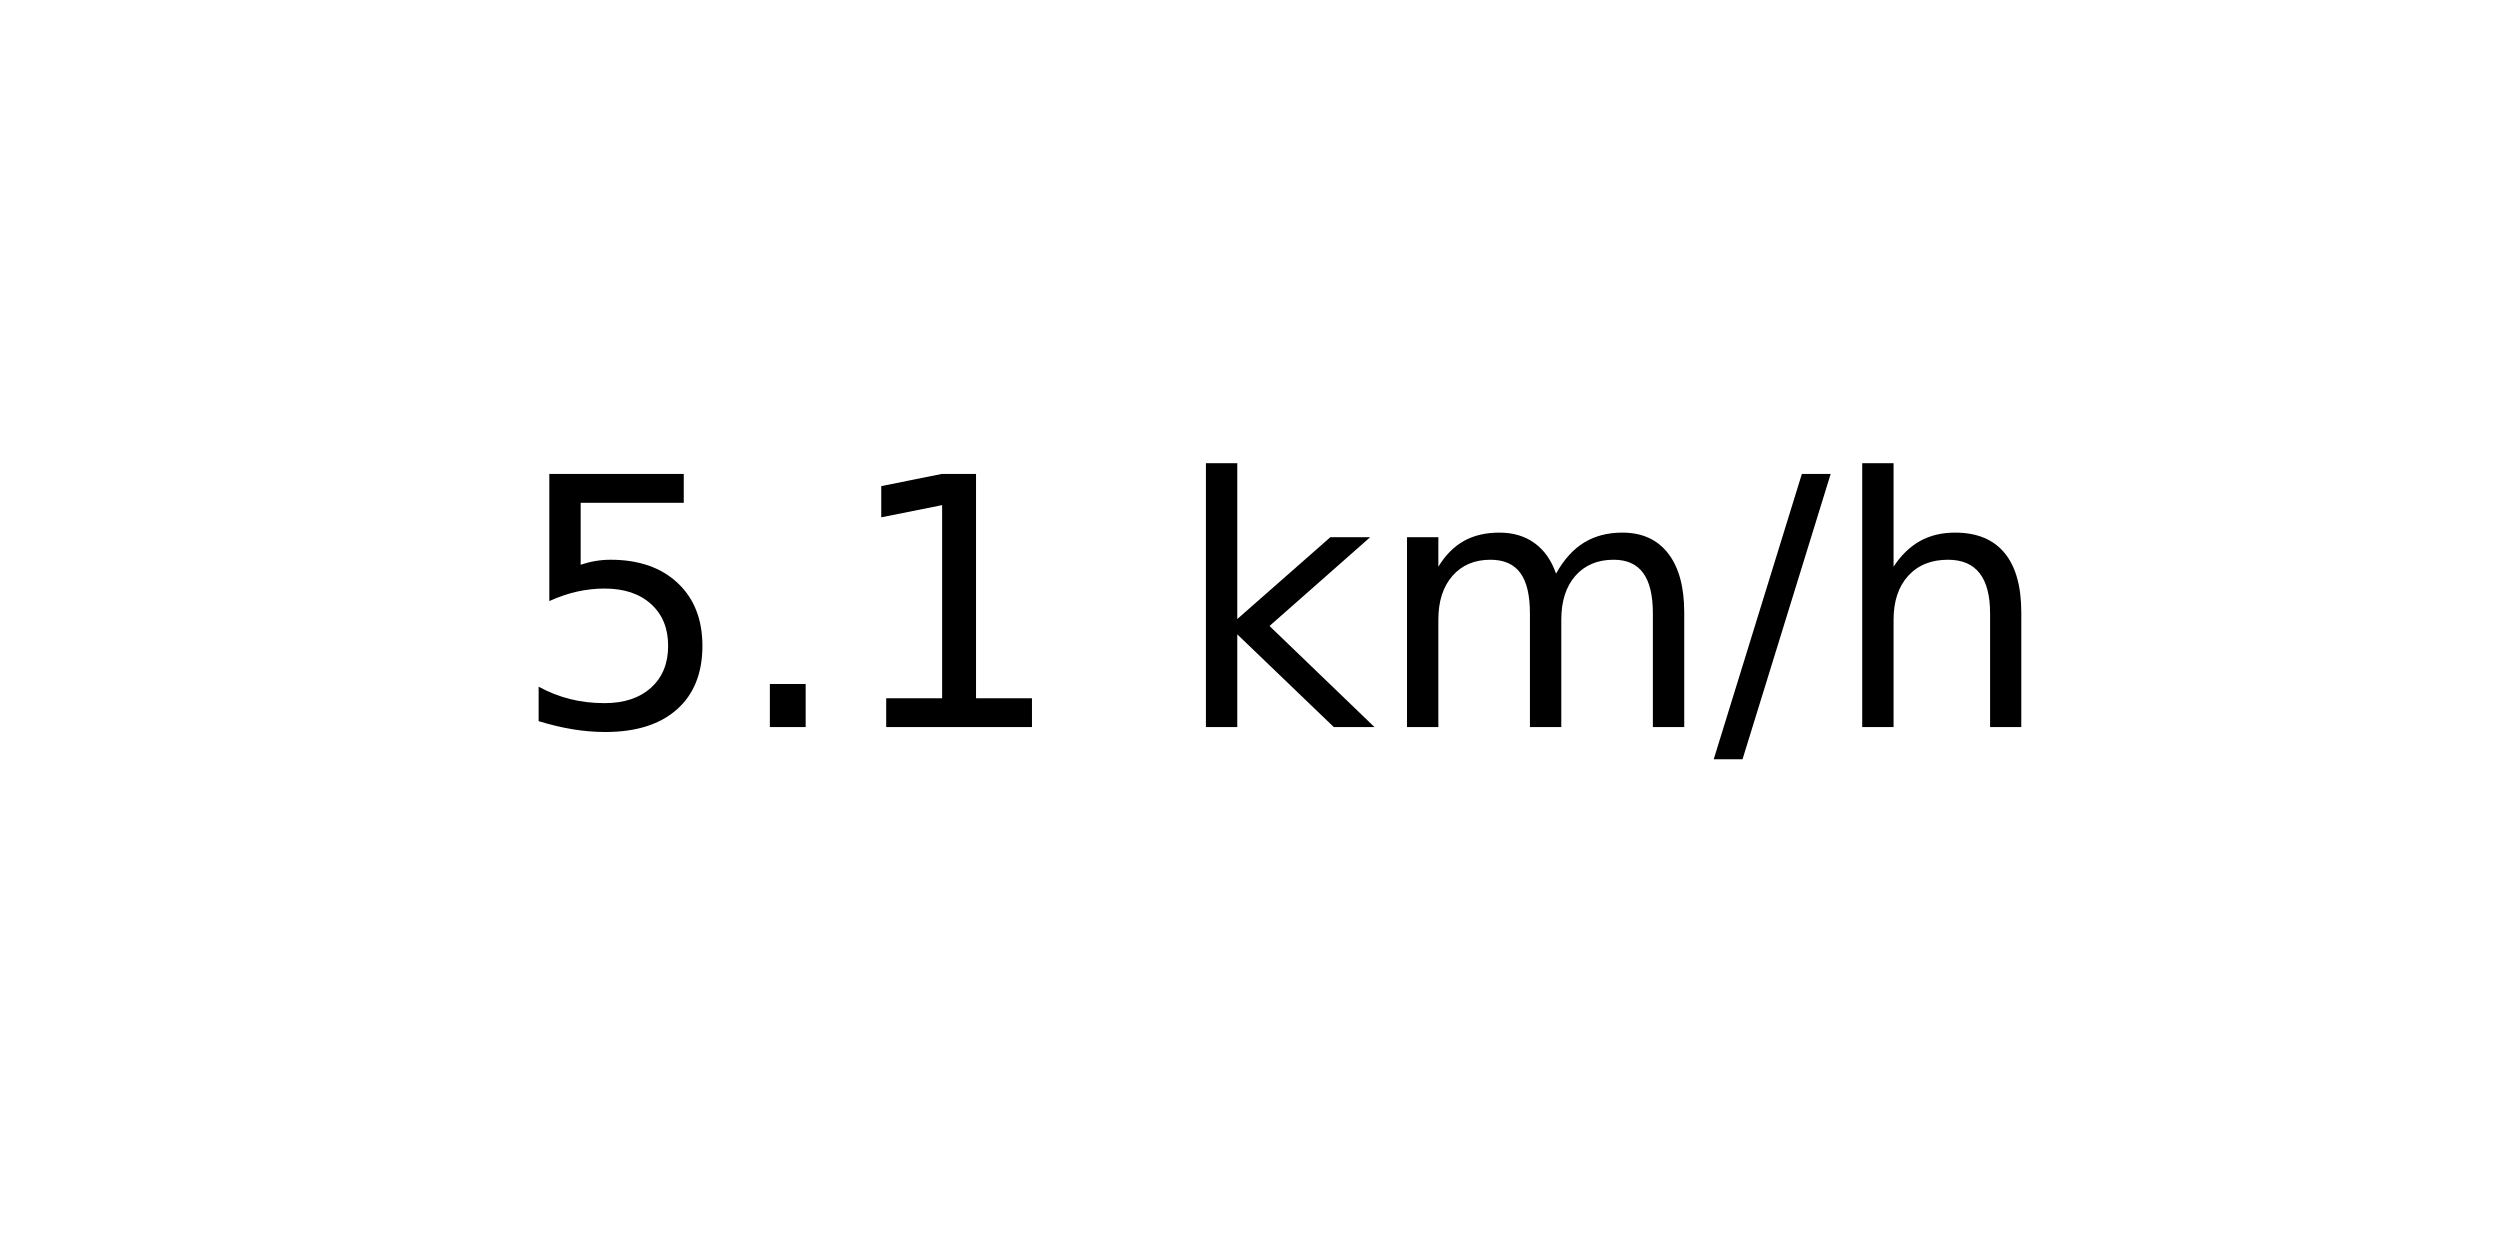
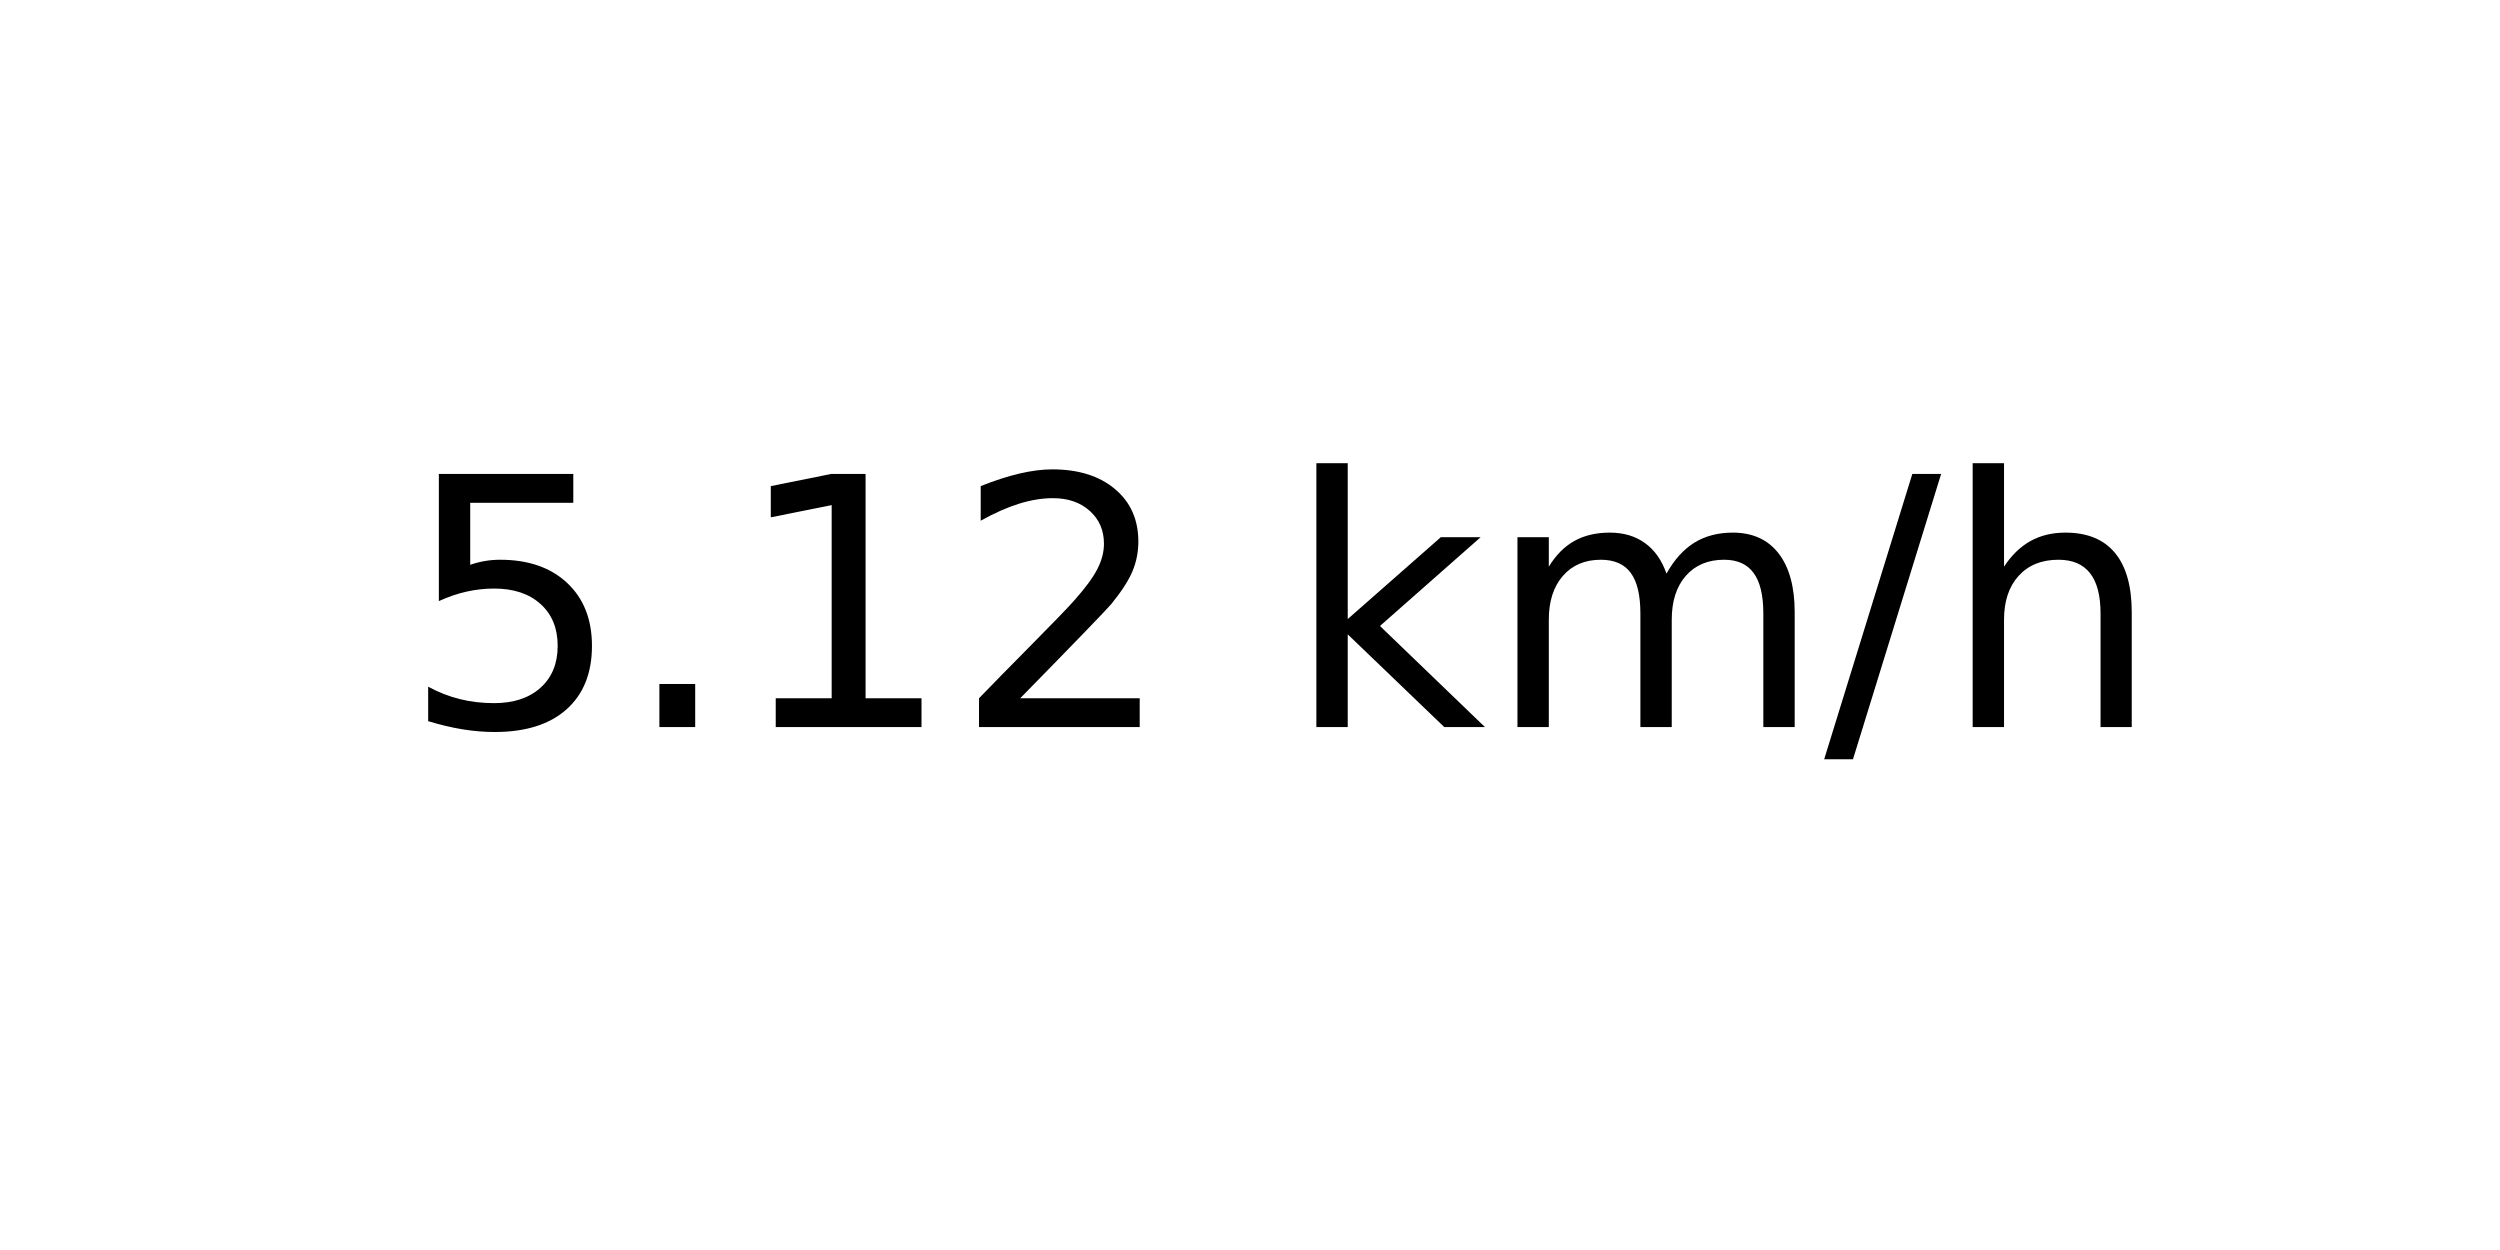
<svg xmlns="http://www.w3.org/2000/svg" xmlns:xlink="http://www.w3.org/1999/xlink" width="72pt" height="36pt" viewBox="0 0 72 36" version="1.1">
  <defs>
    <style type="text/css">*{stroke-linejoin: round; stroke-linecap: butt}</style>
  </defs>
  <g id="figure_1">
    <g id="axes_1">
      <g id="text_1">
-         <g transform="translate(14.74062 20.93937) scale(0.1 -0.1)">
+         <g transform="translate(11.55937 20.93937) scale(0.1 -0.1)">
          <defs>
            <path id="DejaVuSans-35" d="M 691 4666  L 3169 4666  L 3169 4134  L 1269 4134  L 1269 2991  Q 1406 3038 1543 3061  Q 1681 3084 1819 3084  Q 2600 3084 3056 2656  Q 3513 2228 3513 1497  Q 3513 744 3044 326  Q 2575 -91 1722 -91  Q 1428 -91 1123 -41  Q 819 9 494 109  L 494 744  Q 775 591 1075 516  Q 1375 441 1709 441  Q 2250 441 2565 725  Q 2881 1009 2881 1497  Q 2881 1984 2565 2268  Q 2250 2553 1709 2553  Q 1456 2553 1204 2497  Q 953 2441 691 2322  L 691 4666  z " transform="scale(0.015625)" />
            <path id="DejaVuSans-2e" d="M 684 794  L 1344 794  L 1344 0  L 684 0  L 684 794  z " transform="scale(0.015625)" />
            <path id="DejaVuSans-31" d="M 794 531  L 1825 531  L 1825 4091  L 703 3866  L 703 4441  L 1819 4666  L 2450 4666  L 2450 531  L 3481 531  L 3481 0  L 794 0  L 794 531  z " transform="scale(0.015625)" />
+             <path id="DejaVuSans-32" d="M 1228 531  L 3431 531  L 3431 0  L 469 0  L 469 531  Q 828 903 1448 1529  Q 2069 2156 2228 2338  Q 2531 2678 2651 2914  Q 2772 3150 2772 3378  Q 2772 3750 2511 3984  Q 2250 4219 1831 4219  Q 1534 4219 1204 4116  Q 875 4013 500 3803  L 500 4441  Q 881 4594 1212 4672  Q 1544 4750 1819 4750  Q 2544 4750 2975 4387  Q 3406 4025 3406 3419  Q 3406 3131 3298 2873  Q 3191 2616 2906 2266  Q 2828 2175 2409 1742  Q 1991 1309 1228 531  z " transform="scale(0.015625)" />
            <path id="DejaVuSans-20" transform="scale(0.015625)" />
            <path id="DejaVuSans-6b" d="M 581 4863  L 1159 4863  L 1159 1991  L 2875 3500  L 3609 3500  L 1753 1863  L 3688 0  L 2938 0  L 1159 1709  L 1159 0  L 581 0  L 581 4863  z " transform="scale(0.015625)" />
            <path id="DejaVuSans-6d" d="M 3328 2828  Q 3544 3216 3844 3400  Q 4144 3584 4550 3584  Q 5097 3584 5394 3201  Q 5691 2819 5691 2113  L 5691 0  L 5113 0  L 5113 2094  Q 5113 2597 4934 2840  Q 4756 3084 4391 3084  Q 3944 3084 3684 2787  Q 3425 2491 3425 1978  L 3425 0  L 2847 0  L 2847 2094  Q 2847 2600 2669 2842  Q 2491 3084 2119 3084  Q 1678 3084 1418 2786  Q 1159 2488 1159 1978  L 1159 0  L 581 0  L 581 3500  L 1159 3500  L 1159 2956  Q 1356 3278 1631 3431  Q 1906 3584 2284 3584  Q 2666 3584 2933 3390  Q 3200 3197 3328 2828  z " transform="scale(0.015625)" />
            <path id="DejaVuSans-2f" d="M 1625 4666  L 2156 4666  L 531 -594  L 0 -594  L 1625 4666  z " transform="scale(0.015625)" />
            <path id="DejaVuSans-68" d="M 3513 2113  L 3513 0  L 2938 0  L 2938 2094  Q 2938 2591 2744 2837  Q 2550 3084 2163 3084  Q 1697 3084 1428 2787  Q 1159 2491 1159 1978  L 1159 0  L 581 0  L 581 4863  L 1159 4863  L 1159 2956  Q 1366 3272 1645 3428  Q 1925 3584 2291 3584  Q 2894 3584 3203 3211  Q 3513 2838 3513 2113  z " transform="scale(0.015625)" />
          </defs>
          <use xlink:href="#DejaVuSans-35" />
          <use xlink:href="#DejaVuSans-2e" x="63.623" />
          <use xlink:href="#DejaVuSans-31" x="95.41" />
-           <use xlink:href="#DejaVuSans-20" x="159.033" />
-           <use xlink:href="#DejaVuSans-6b" x="190.82" />
-           <use xlink:href="#DejaVuSans-6d" x="248.73" />
-           <use xlink:href="#DejaVuSans-2f" x="346.143" />
-           <use xlink:href="#DejaVuSans-68" x="379.834" />
+           <use xlink:href="#DejaVuSans-32" x="159.033" />
+           <use xlink:href="#DejaVuSans-20" x="222.656" />
+           <use xlink:href="#DejaVuSans-6b" x="254.443" />
+           <use xlink:href="#DejaVuSans-6d" x="312.354" />
+           <use xlink:href="#DejaVuSans-2f" x="409.766" />
+           <use xlink:href="#DejaVuSans-68" x="443.457" />
        </g>
      </g>
    </g>
  </g>
</svg>
